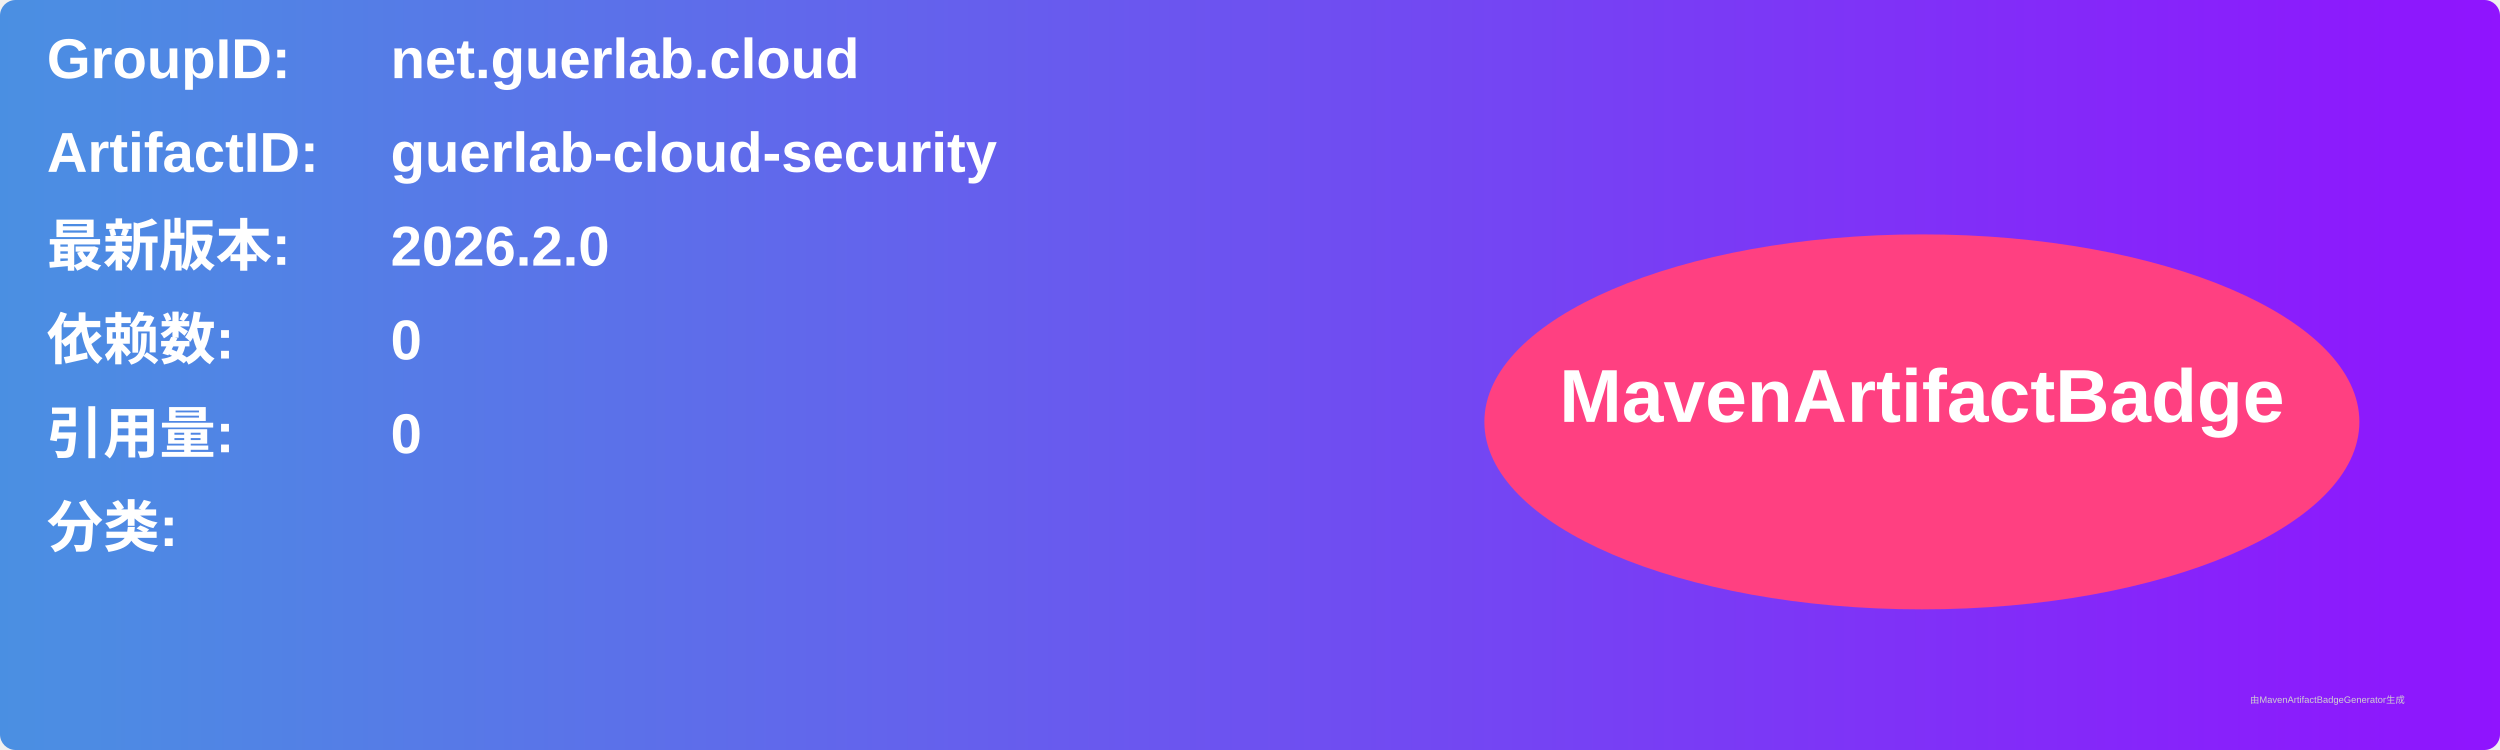
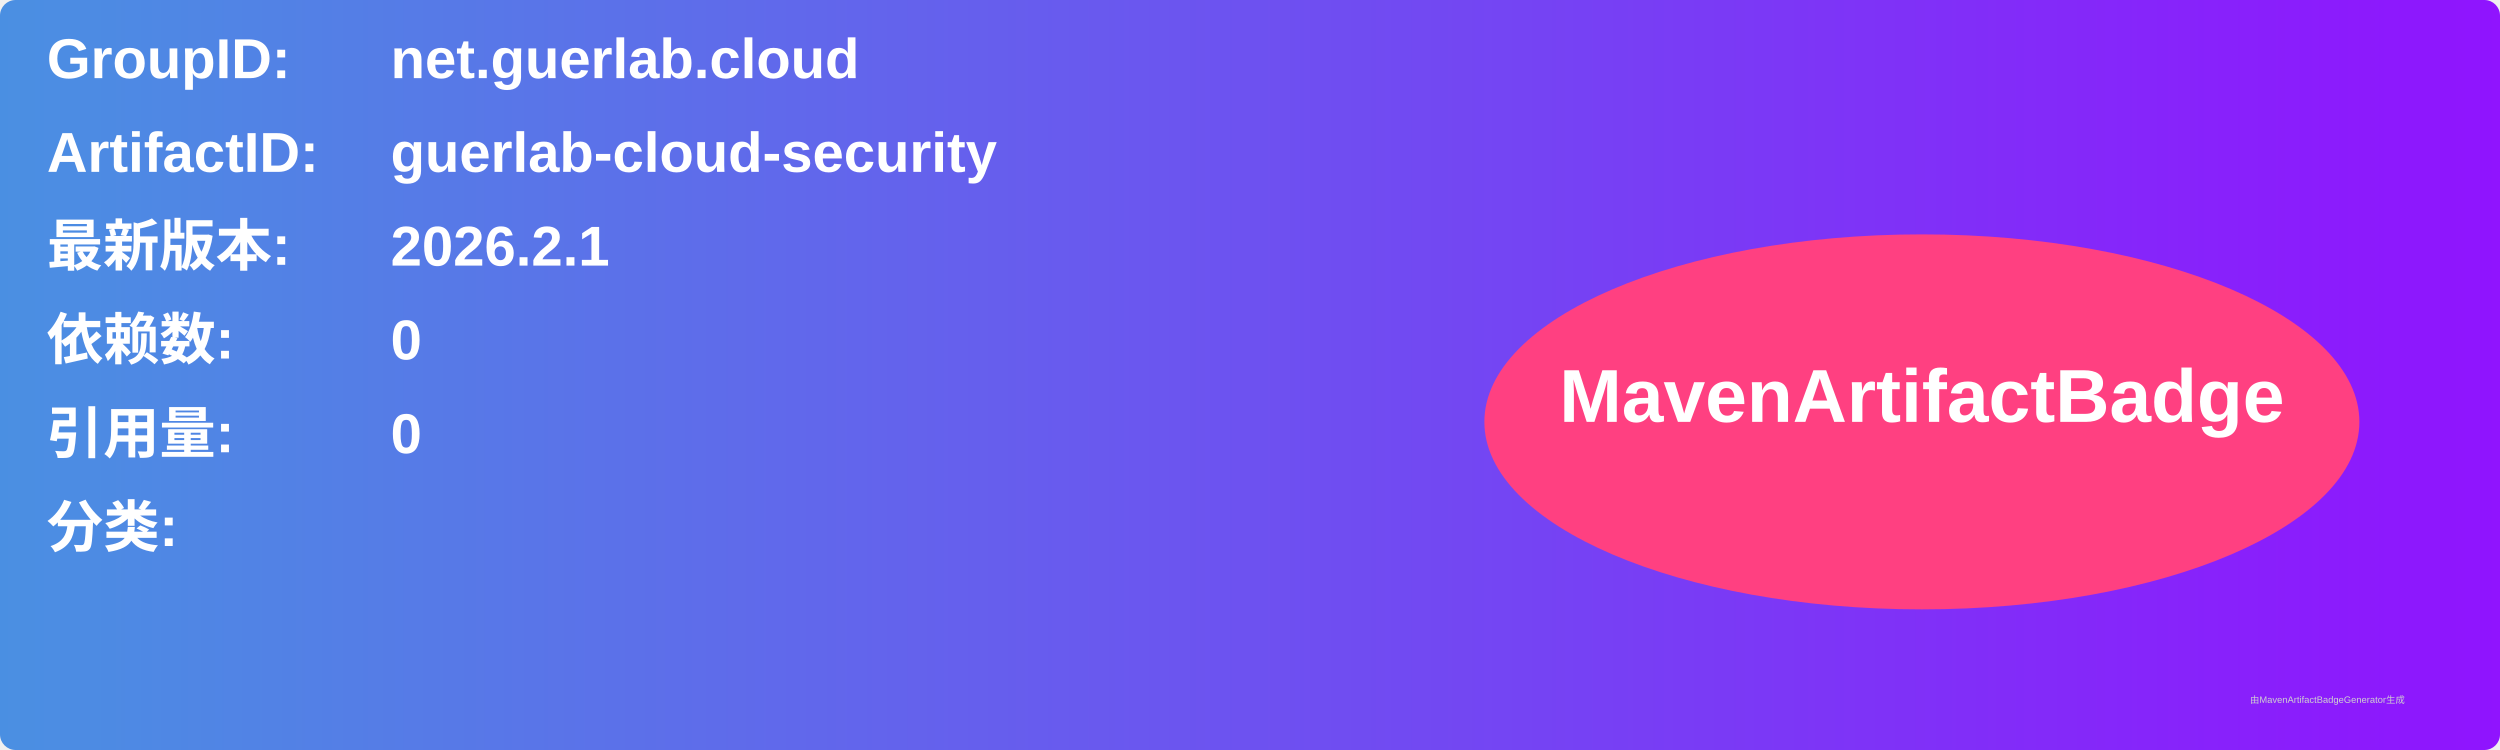
<svg xmlns="http://www.w3.org/2000/svg" width="800" height="240" viewBox="0 0 800 240">
  <linearGradient id="grad" x1="0%" y1="0%" x2="100%" y2="0%">
    <stop offset="0%" stop-color="#4a90e2" />
    <stop offset="100%" stop-color="#9013fe" />
  </linearGradient>
  <rect width="100%" height="100%" rx="5" ry="5" fill="url(#grad)" />
  <g transform="translate(15, 15)">
    <text x="0" y="10" font-family="Arial" font-size="18" fill="white" font-weight="bold" width="260">GroupID:</text>
    <text x="110" y="10" font-family="Arial" font-size="18" fill="white" font-weight="bold" width="460">net.guerlab.cloud</text>
    <text x="0" y="40" font-family="Arial" font-size="18" fill="white" font-weight="bold" width="260">ArtifactID:</text>
    <text x="110" y="40" font-family="Arial" font-size="18" fill="white" font-weight="bold" width="460">guerlab-cloud-security</text>
    <text x="0" y="70" font-family="Arial" font-size="18" fill="white" font-weight="bold">最新版本:</text>
    <text x="110" y="70" font-family="Arial" font-size="18" fill="white" font-weight="bold">
-       <tspan font-weight="bold">2026.2.0</tspan>
+       <tspan font-weight="bold">2026.2.1</tspan>
    </text>
    <text x="0" y="100" font-family="Arial" font-size="18" fill="white" font-weight="bold">依赖数: </text>
    <text x="110" y="100" font-family="Arial" font-size="18" fill="white">
      <tspan font-weight="bold">0</tspan>
    </text>
    <text x="0" y="130" font-family="Arial" font-size="18" fill="white" font-weight="bold">引用量: </text>
    <text x="110" y="130" font-family="Arial" font-size="18" fill="white">
      <tspan font-weight="bold">0</tspan>
    </text>
    <text x="0" y="160" font-family="Arial" font-size="18" fill="white" font-weight="bold">分类:</text>
    <text x="10" y="190" font-family="Arial" font-size="10" fill="white">
      <tspan font-weight="bold" />
    </text>
    <ellipse cx="600" cy="120" rx="140" ry="60" fill="#ff4081" />
    <text x="600" y="120" text-anchor="middle" font-family="Arial" font-size="24" fill="white" font-weight="bold">MavenArtifactBadge</text>
  </g>
  <text x="720" y="225" font-family="Arial" font-size="3" fill="#d0d0d0">由MavenArtifactBadgeGenerator生成</text>
</svg>
